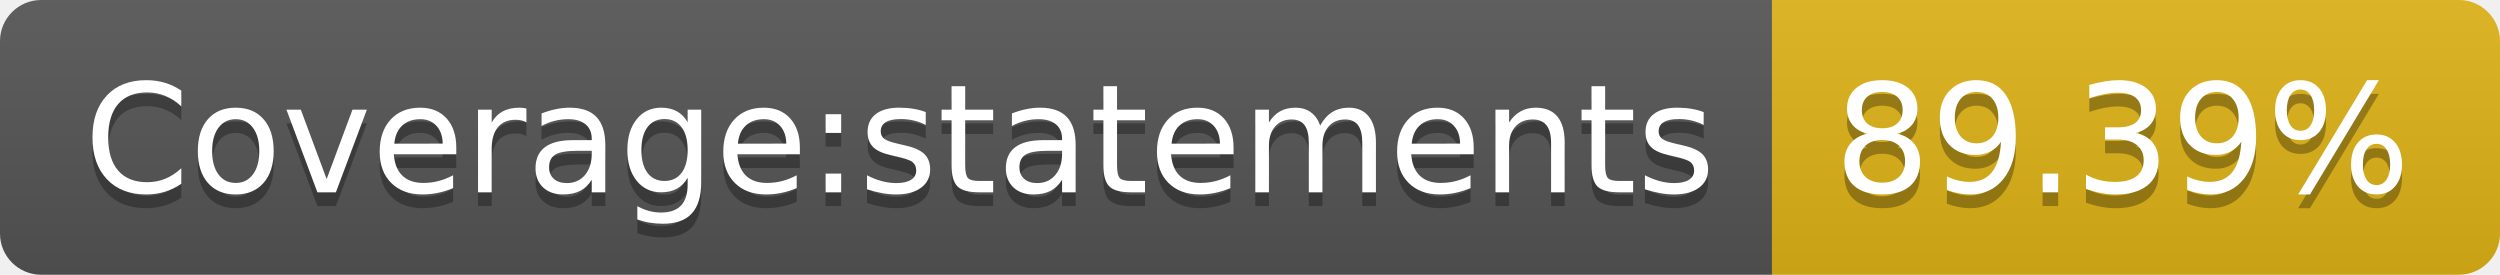
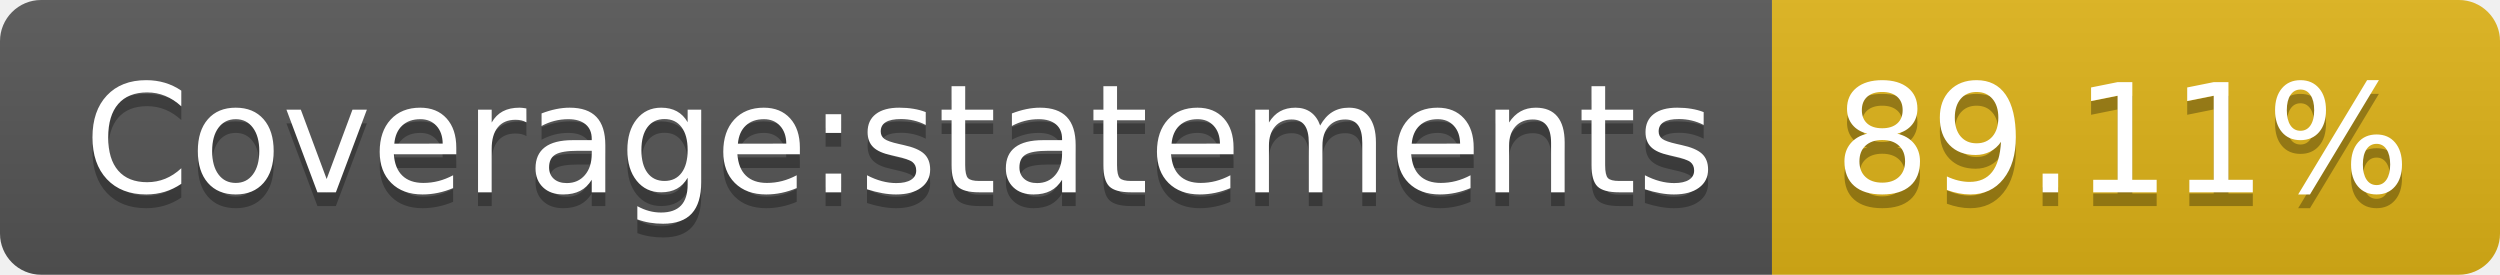
- <svg xmlns="http://www.w3.org/2000/svg" width="182" height="20" role="img" aria-label="Coverage:statements: 89.39%">
+ <svg xmlns="http://www.w3.org/2000/svg" width="182" height="20" role="img" aria-label="Coverage:statements: 89.11%">
  <linearGradient id="s" x2="0" y2="100%">
    <stop offset="0" stop-color="#bbb" stop-opacity=".1" />
    <stop offset="1" stop-opacity=".1" />
  </linearGradient>
  <clipPath id="r">
    <rect width="182" height="20" rx="3" fill="#fff" />
  </clipPath>
  <g clip-path="url(#r)">
    <rect width="129" height="20" fill="#555" />
    <rect x="129" width="53" height="20" fill="#dfb317" />
    <rect width="182" height="20" fill="url(#s)" />
  </g>
  <g fill="#fff" text-anchor="middle" font-family="Verdana,Geneva,DejaVu Sans,sans-serif" text-rendering="geometricPrecision" font-size="110">
    <text aria-hidden="true" x="655" y="150" fill="#010101" fill-opacity=".3" transform="scale(.1)" textLength="1190">Coverage:statements</text>
    <text x="655" y="140" transform="scale(.1)" fill="#fff" textLength="1190">Coverage:statements</text>
-     <text aria-hidden="true" x="1545" y="150" fill="#010101" fill-opacity=".3" transform="scale(.1)" textLength="430">89.39%</text>
-     <text x="1545" y="140" transform="scale(.1)" fill="#fff" textLength="430">89.39%</text>
+     <text aria-hidden="true" x="1545" y="150" fill="#010101" fill-opacity=".3" transform="scale(.1)" textLength="430">89.11%</text>
+     <text x="1545" y="140" transform="scale(.1)" fill="#fff" textLength="430">89.11%</text>
  </g>
</svg>
